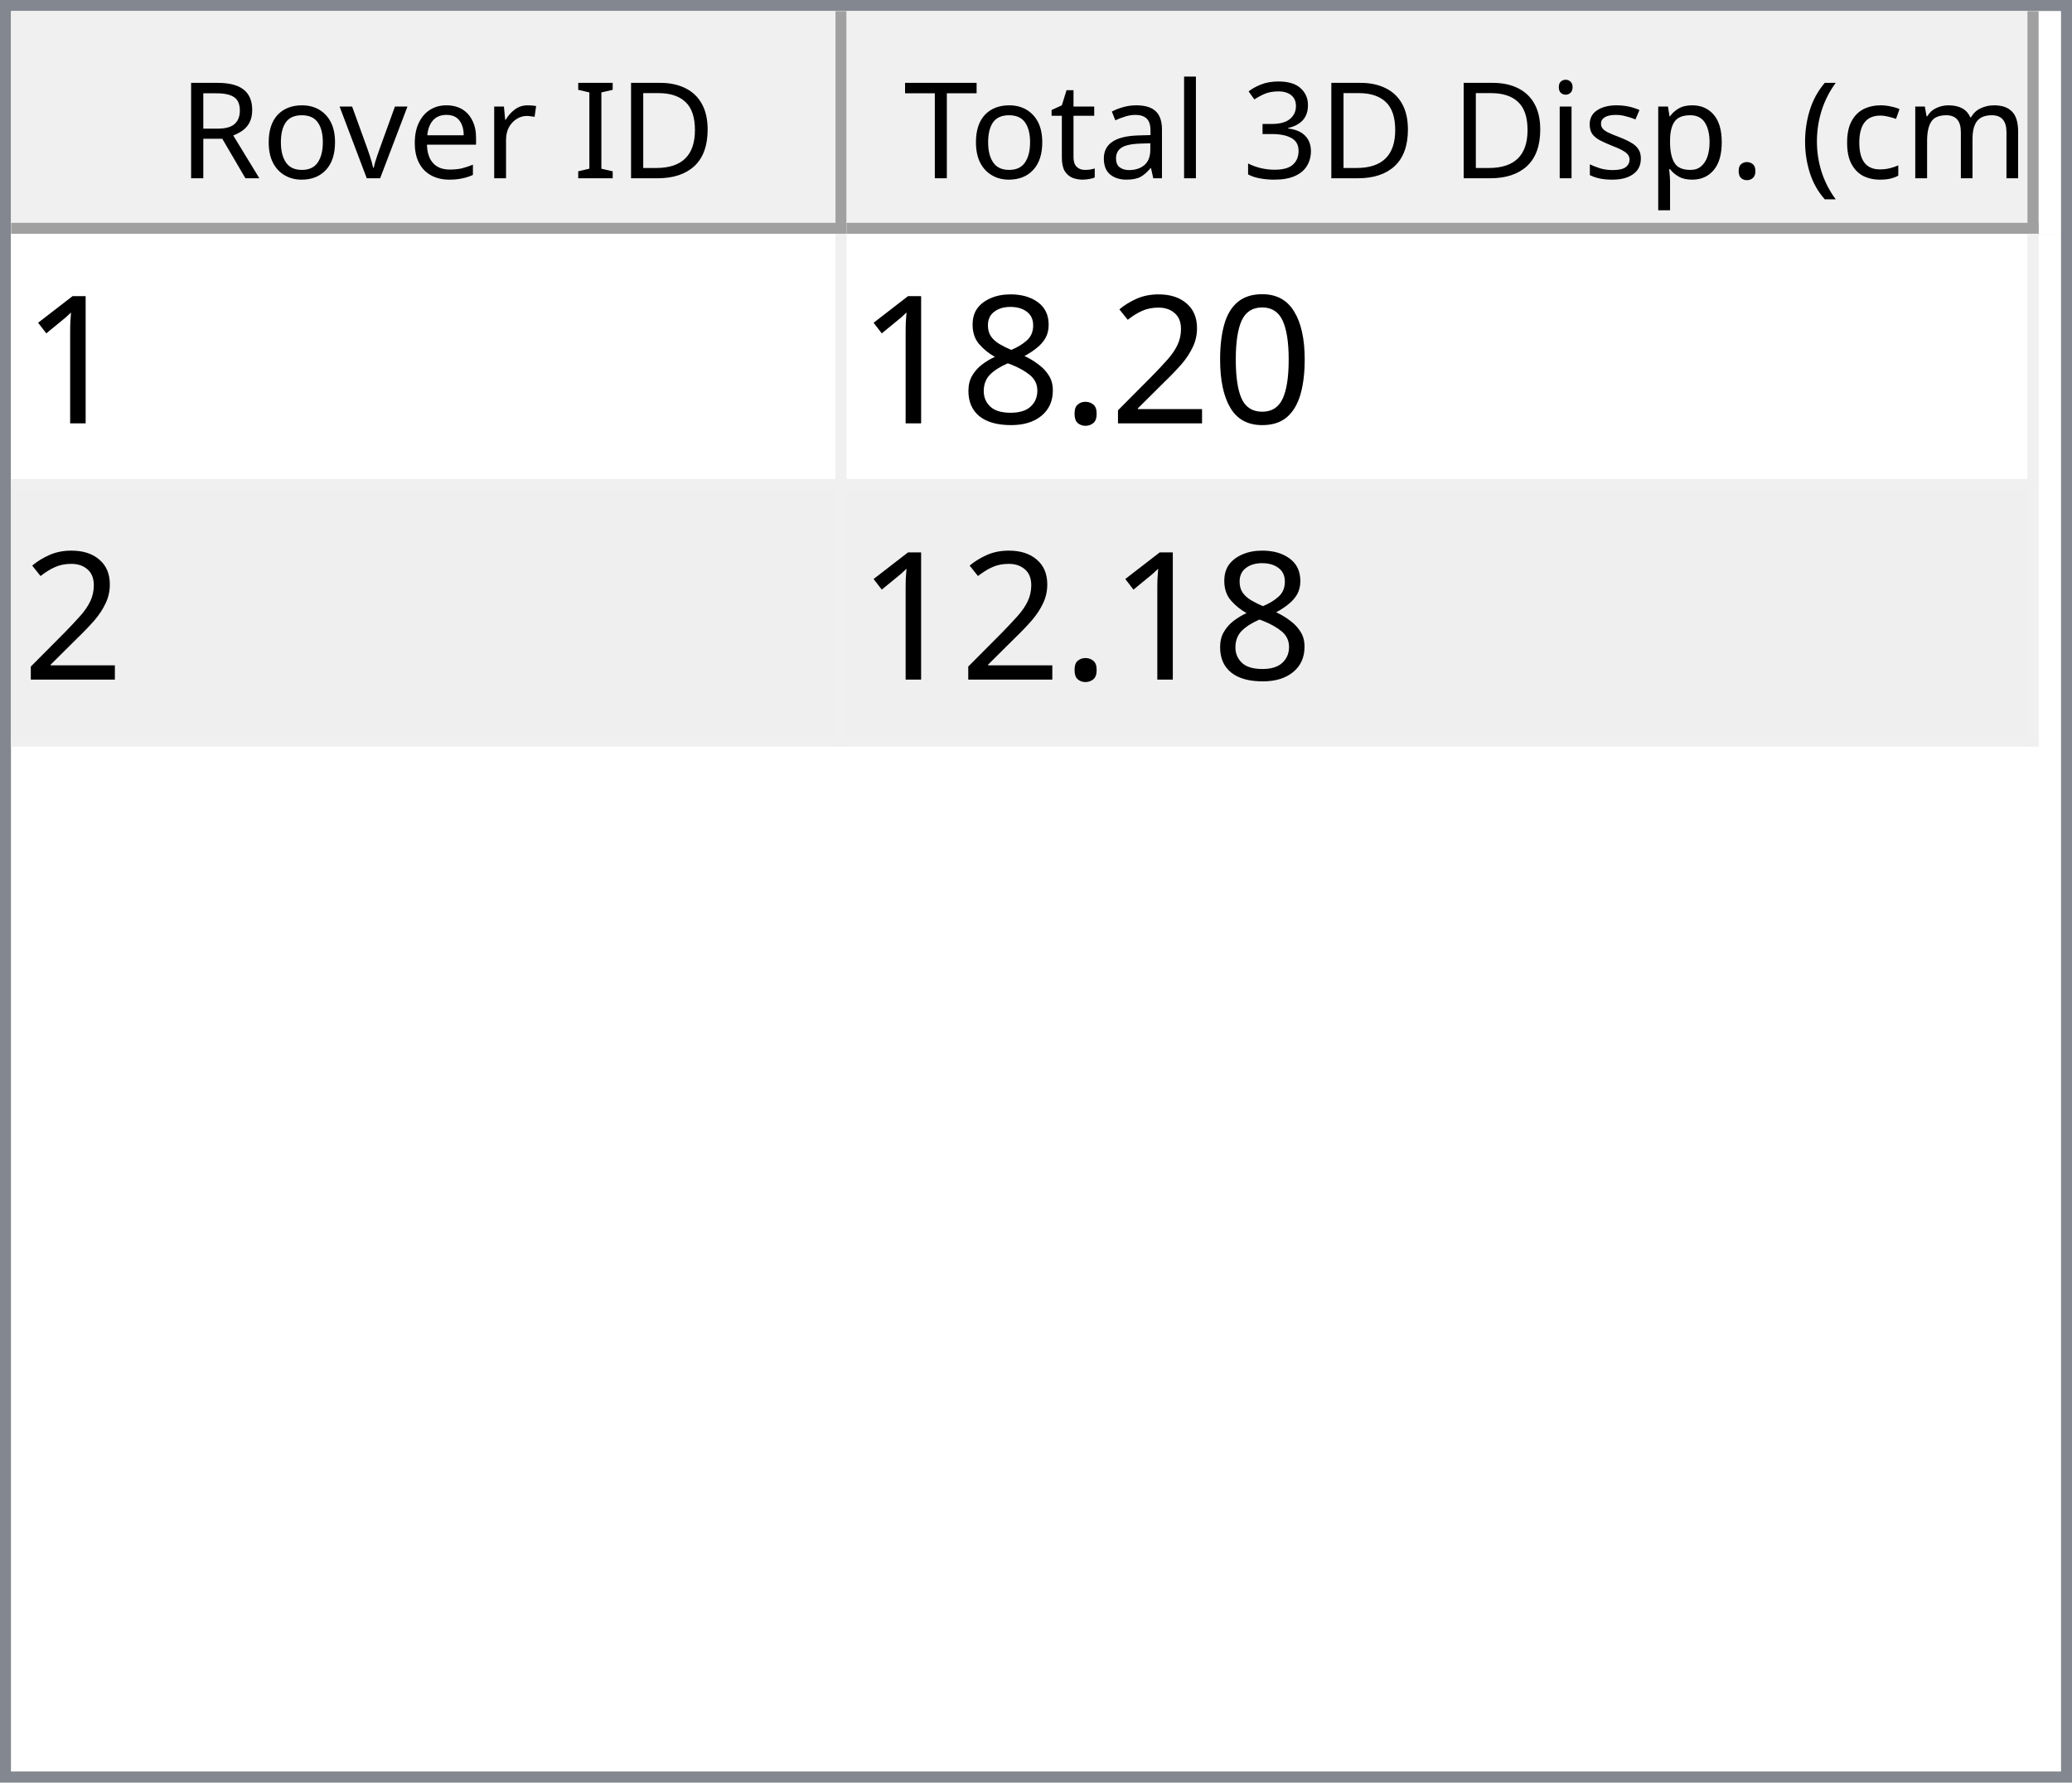
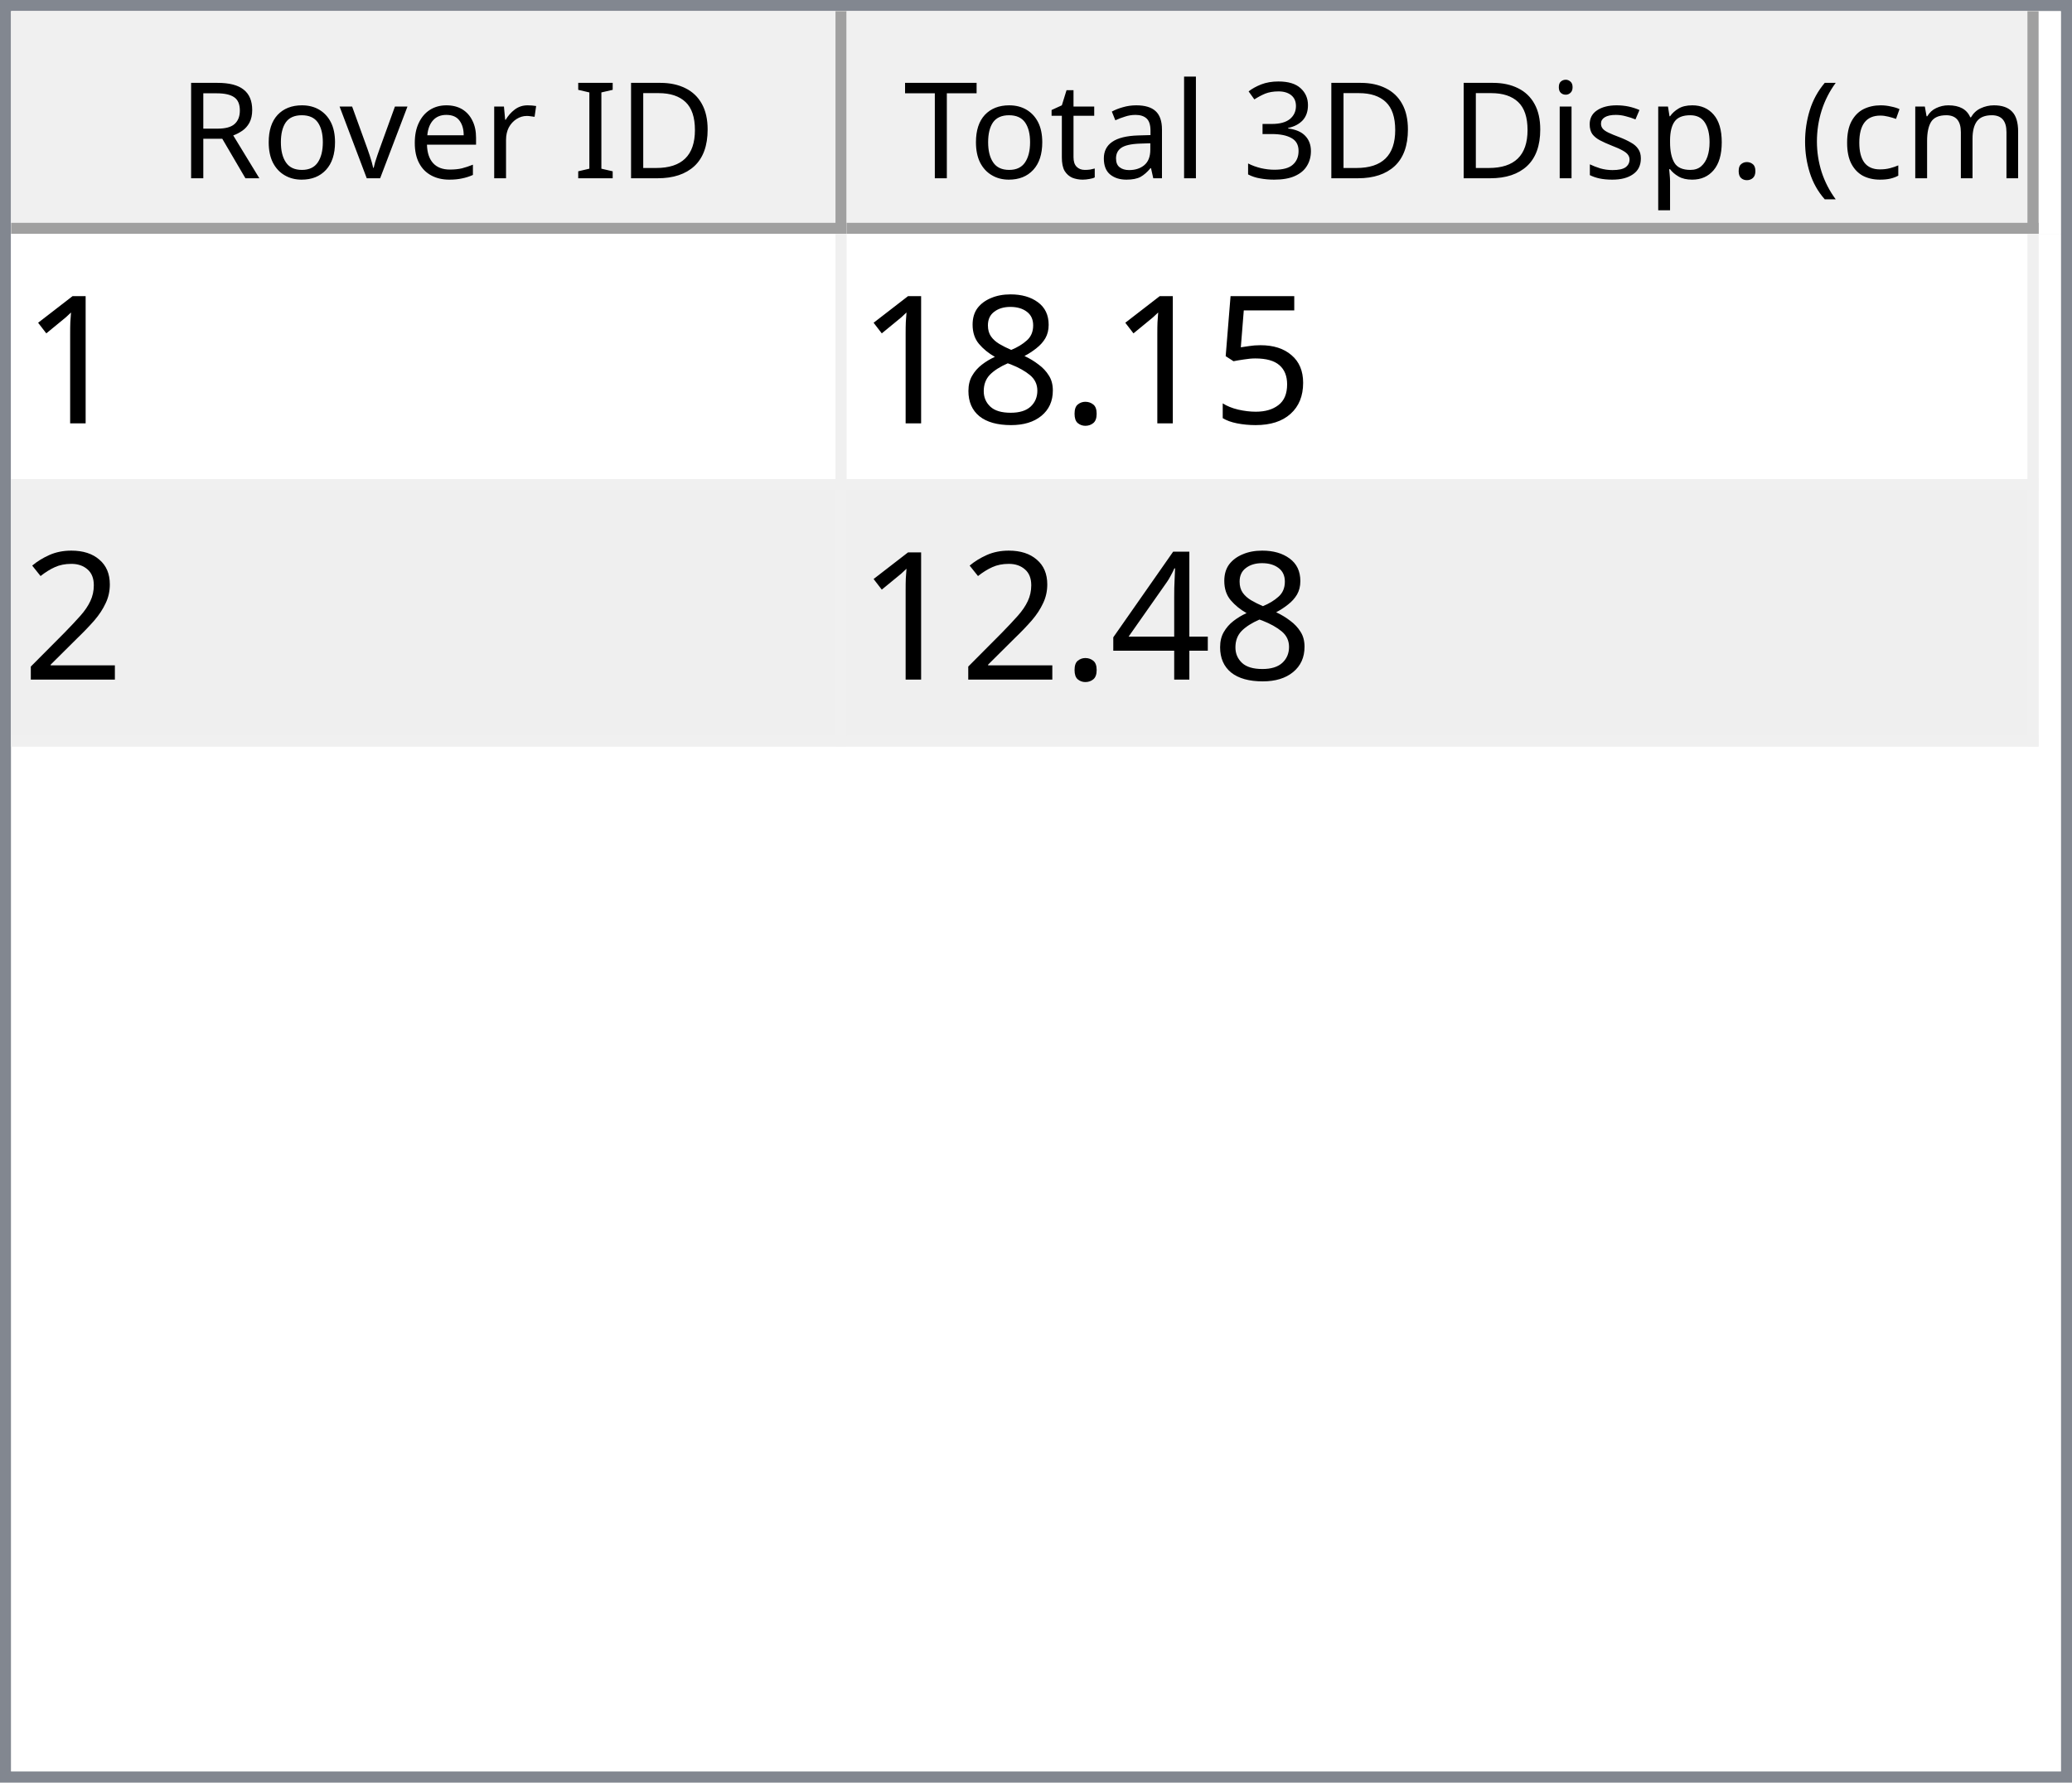
<svg xmlns="http://www.w3.org/2000/svg" style="fill-opacity:1; color-rendering:auto; color-interpolation:auto; text-rendering:auto; stroke:black; stroke-linecap:square; stroke-miterlimit:10; shape-rendering:auto; stroke-opacity:1; fill:black; stroke-dasharray:none; font-weight:normal; stroke-width:1; font-family:'Dialog'; font-style:normal; stroke-linejoin:miter; font-size:12px; stroke-dashoffset:0; image-rendering:auto;" width="186" height="160">
  <defs id="genericDefs" />
  <g>
    <defs id="defs1">
      <clipPath clipPathUnits="userSpaceOnUse" id="clipPath1">
        <path d="M0 0 L186 0 L186 160 L0 160 L0 0 Z" />
      </clipPath>
      <clipPath clipPathUnits="userSpaceOnUse" id="clipPath2">
        <path d="M0 0 L0 160 L186 160 L186 0 Z" />
      </clipPath>
      <clipPath clipPathUnits="userSpaceOnUse" id="clipPath3">
        <path d="M0 0 L0 20 L184 20 L184 0 Z" />
      </clipPath>
      <clipPath clipPathUnits="userSpaceOnUse" id="clipPath4">
        <path d="M0 0 L0 20 L75 20 L75 0 Z" />
      </clipPath>
      <clipPath clipPathUnits="userSpaceOnUse" id="clipPath5">
        <path d="M1 1 L1 19 L74 19 L74 1 Z" />
      </clipPath>
      <clipPath clipPathUnits="userSpaceOnUse" id="clipPath6">
        <path d="M0 0 L0 18 L73 18 L73 0 Z" />
      </clipPath>
      <clipPath clipPathUnits="userSpaceOnUse" id="clipPath7">
        <path d="M-0.5 -0.5 L-0.5 19.5 L74.5 19.5 L74.5 -0.5 Z" />
      </clipPath>
      <clipPath clipPathUnits="userSpaceOnUse" id="clipPath8">
        <path d="M0 0 L0 20 L107 20 L107 0 Z" />
      </clipPath>
      <clipPath clipPathUnits="userSpaceOnUse" id="clipPath9">
        <path d="M1 1 L1 19 L106 19 L106 1 Z" />
      </clipPath>
      <clipPath clipPathUnits="userSpaceOnUse" id="clipPath10">
        <path d="M0 0 L0 18 L105 18 L105 0 Z" />
      </clipPath>
      <clipPath clipPathUnits="userSpaceOnUse" id="clipPath11">
        <path d="M-0.5 -0.5 L-0.5 19.5 L106.5 19.5 L106.5 -0.5 Z" />
      </clipPath>
      <clipPath clipPathUnits="userSpaceOnUse" id="clipPath12">
        <path d="M0 0 L0 138 L184 138 L184 0 Z" />
      </clipPath>
      <clipPath clipPathUnits="userSpaceOnUse" id="clipPath13">
        <path d="M0 0 L0 46 L182 46 L182 0 Z" />
      </clipPath>
      <clipPath clipPathUnits="userSpaceOnUse" id="clipPath14">
        <path d="M-0.5 -0.5 L-0.5 45.5 L181.5 45.5 L181.5 -0.5 Z" />
      </clipPath>
      <clipPath clipPathUnits="userSpaceOnUse" id="clipPath15">
        <path d="M0 0 L0 22 L74 22 L74 0 Z" />
      </clipPath>
      <clipPath clipPathUnits="userSpaceOnUse" id="clipPath16">
        <path d="M0 0 L0 22 L106 22 L106 0 Z" />
      </clipPath>
      <font horiz-adv-x="64.551" id="font1">
        <font-face ascent="107.91" descent="25.098" units-per-em="100" style="font-style:normal; font-family:Segoe UI; font-weight:normal;" />
        <missing-glyph horiz-adv-x="64.551" d="M8.109 0 L8.109 68.266 L56.453 68.266 L56.453 0 L8.109 0 ZM15.328 7.234 L49.219 7.234 L49.219 61.031 L15.328 61.031 L15.328 7.234 Z" />
        <glyph unicode="D" horiz-adv-x="70.117" d="M9.188 0 L9.188 70.016 L28.516 70.016 Q65.531 70.016 65.531 35.891 Q65.531 19.672 55.25 9.836 Q44.969 0 27.734 0 L9.188 0 ZM17.391 62.594 L17.391 7.422 L27.828 7.422 Q41.609 7.422 49.273 14.797 Q56.938 22.172 56.938 35.688 Q56.938 62.594 28.328 62.594 L17.391 62.594 Z" />
        <glyph unicode="I" horiz-adv-x="26.611" d="M17.391 0 L9.188 0 L9.188 70.016 L17.391 70.016 L17.391 0 Z" />
        <glyph unicode=" " horiz-adv-x="27.393" d="" />
        <glyph unicode="r" horiz-adv-x="34.766" d="M34.188 41.891 Q32.078 43.5 28.125 43.5 Q23 43.5 19.555 38.672 Q16.109 33.844 16.109 25.484 L16.109 0 L8.109 0 L8.109 50 L16.109 50 L16.109 39.703 L16.312 39.703 Q18.016 44.969 21.531 47.922 Q25.047 50.875 29.391 50.875 Q32.516 50.875 34.188 50.203 L34.188 41.891 Z" />
        <glyph unicode="e" horiz-adv-x="52.295" d="M48.297 23 L12.984 23 Q13.188 14.656 17.484 10.109 Q21.781 5.562 29.297 5.562 Q37.75 5.562 44.828 11.141 L44.828 3.609 Q38.234 -1.172 27.391 -1.172 Q16.797 -1.172 10.742 5.641 Q4.688 12.453 4.688 24.812 Q4.688 36.469 11.305 43.82 Q17.922 51.172 27.734 51.172 Q37.547 51.172 42.922 44.828 Q48.297 38.484 48.297 27.203 L48.297 23 ZM40.094 29.781 Q40.047 36.719 36.75 40.578 Q33.453 44.438 27.594 44.438 Q21.922 44.438 17.969 40.383 Q14.016 36.328 13.094 29.781 L40.094 29.781 Z" />
        <glyph unicode="v" horiz-adv-x="47.9" d="M47.406 50 L27.484 0 L19.625 0 L0.688 50 L9.469 50 L22.172 13.672 Q23.578 9.672 23.922 6.688 L24.125 6.688 Q24.609 10.453 25.688 13.484 L38.969 50 L47.406 50 Z" />
        <glyph unicode="o" horiz-adv-x="58.594" d="M29 -1.172 Q17.922 -1.172 11.305 5.836 Q4.688 12.844 4.688 24.422 Q4.688 37.016 11.57 44.094 Q18.453 51.172 30.172 51.172 Q41.359 51.172 47.633 44.289 Q53.906 37.406 53.906 25.203 Q53.906 13.234 47.141 6.031 Q40.375 -1.172 29 -1.172 ZM29.594 44.438 Q21.875 44.438 17.383 39.188 Q12.891 33.938 12.891 24.703 Q12.891 15.828 17.43 10.695 Q21.969 5.562 29.594 5.562 Q37.359 5.562 41.531 10.594 Q45.703 15.625 45.703 24.906 Q45.703 34.281 41.531 39.359 Q37.359 44.438 29.594 44.438 Z" />
        <glyph unicode="R" horiz-adv-x="59.814" d="M59.375 0 L49.609 0 L37.891 19.625 Q36.281 22.359 34.766 24.289 Q33.25 26.219 31.664 27.438 Q30.078 28.656 28.25 29.219 Q26.422 29.781 24.125 29.781 L17.391 29.781 L17.391 0 L9.188 0 L9.188 70.016 L30.078 70.016 Q34.672 70.016 38.555 68.867 Q42.438 67.719 45.289 65.375 Q48.141 63.031 49.758 59.547 Q51.375 56.062 51.375 51.375 Q51.375 47.703 50.273 44.656 Q49.172 41.609 47.148 39.211 Q45.125 36.812 42.266 35.133 Q39.406 33.453 35.844 32.516 L35.844 32.328 Q37.594 31.547 38.891 30.547 Q40.188 29.547 41.359 28.18 Q42.531 26.812 43.68 25.078 Q44.828 23.344 46.234 21.047 L59.375 0 ZM17.391 62.594 L17.391 37.203 L28.516 37.203 Q31.594 37.203 34.203 38.133 Q36.812 39.062 38.719 40.797 Q40.625 42.531 41.703 45.047 Q42.781 47.562 42.781 50.688 Q42.781 56.297 39.141 59.445 Q35.5 62.594 28.609 62.594 L17.391 62.594 Z" />
        <glyph unicode=")" horiz-adv-x="30.176" d="M8.297 -15.922 L1.172 -15.922 Q16.406 2.344 16.406 26.812 Q16.406 51.469 1.078 70.016 L8.297 70.016 Q23.531 52.156 23.531 26.703 Q23.531 1.375 8.297 -15.922 Z" />
        <glyph unicode="m" horiz-adv-x="86.133" d="M79.109 0 L71.094 0 L71.094 28.719 Q71.094 37.016 68.531 40.727 Q65.969 44.438 59.906 44.438 Q54.781 44.438 51.195 39.75 Q47.609 35.062 47.609 28.516 L47.609 0 L39.594 0 L39.594 29.688 Q39.594 44.438 28.219 44.438 Q22.953 44.438 19.531 40.016 Q16.109 35.594 16.109 28.516 L16.109 0 L8.109 0 L8.109 50 L16.109 50 L16.109 42.094 L16.312 42.094 Q21.625 51.172 31.844 51.172 Q36.969 51.172 40.773 48.312 Q44.578 45.453 46 40.828 Q51.562 51.172 62.594 51.172 Q79.109 51.172 79.109 30.812 L79.109 0 Z" />
        <glyph unicode="c" horiz-adv-x="46.191" d="M42.188 2.297 Q36.422 -1.172 28.516 -1.172 Q17.828 -1.172 11.258 5.789 Q4.688 12.75 4.688 23.828 Q4.688 36.188 11.766 43.68 Q18.844 51.172 30.672 51.172 Q37.25 51.172 42.281 48.734 L42.281 40.531 Q36.719 44.438 30.375 44.438 Q22.703 44.438 17.797 38.945 Q12.891 33.453 12.891 24.516 Q12.891 15.719 17.508 10.641 Q22.125 5.562 29.891 5.562 Q36.422 5.562 42.188 9.906 L42.188 2.297 Z" />
        <glyph unicode="(" horiz-adv-x="30.176" d="M29.109 -15.922 L21.969 -15.922 Q6.844 1.375 6.844 26.703 Q6.844 52.156 21.969 70.016 L29.203 70.016 Q13.875 51.469 13.875 26.812 Q13.875 2.344 29.109 -15.922 Z" />
        <glyph unicode="." horiz-adv-x="21.68" d="M10.891 -1.078 Q8.641 -1.078 7.055 0.539 Q5.469 2.156 5.469 4.391 Q5.469 6.641 7.055 8.273 Q8.641 9.906 10.891 9.906 Q13.188 9.906 14.797 8.273 Q16.406 6.641 16.406 4.391 Q16.406 2.156 14.797 0.539 Q13.188 -1.078 10.891 -1.078 Z" />
        <glyph unicode="p" horiz-adv-x="58.789" d="M16.312 7.234 L16.109 7.234 L16.109 -23 L8.109 -23 L8.109 50 L16.109 50 L16.109 41.219 L16.312 41.219 Q22.219 51.172 33.594 51.172 Q43.266 51.172 48.688 44.461 Q54.109 37.75 54.109 26.469 Q54.109 13.922 48 6.375 Q41.891 -1.172 31.297 -1.172 Q21.578 -1.172 16.312 7.234 ZM16.109 27.391 L16.109 20.406 Q16.109 14.203 20.141 9.883 Q24.172 5.562 30.375 5.562 Q37.641 5.562 41.773 11.133 Q45.906 16.703 45.906 26.609 Q45.906 34.969 42.047 39.703 Q38.188 44.438 31.594 44.438 Q24.609 44.438 20.359 39.578 Q16.109 34.719 16.109 27.391 Z" />
        <glyph unicode="s" horiz-adv-x="42.432" d="M5.078 1.812 L5.078 10.406 Q11.625 5.562 19.484 5.562 Q30.031 5.562 30.031 12.594 Q30.031 14.594 29.125 15.992 Q28.219 17.391 26.68 18.461 Q25.141 19.531 23.07 20.383 Q21 21.234 18.609 22.172 Q15.281 23.484 12.766 24.828 Q10.25 26.172 8.57 27.859 Q6.891 29.547 6.031 31.695 Q5.172 33.844 5.172 36.719 Q5.172 40.234 6.789 42.945 Q8.406 45.656 11.086 47.484 Q13.766 49.312 17.211 50.242 Q20.656 51.172 24.312 51.172 Q30.812 51.172 35.938 48.922 L35.938 40.828 Q30.422 44.438 23.25 44.438 Q21 44.438 19.195 43.922 Q17.391 43.406 16.094 42.477 Q14.797 41.547 14.086 40.258 Q13.375 38.969 13.375 37.406 Q13.375 35.453 14.086 34.133 Q14.797 32.812 16.164 31.789 Q17.531 30.766 19.484 29.938 Q21.438 29.109 23.922 28.125 Q27.25 26.859 29.883 25.516 Q32.516 24.172 34.375 22.484 Q36.234 20.797 37.234 18.602 Q38.234 16.406 38.234 13.375 Q38.234 9.672 36.602 6.938 Q34.969 4.203 32.234 2.398 Q29.5 0.594 25.93 -0.289 Q22.359 -1.172 18.453 -1.172 Q10.75 -1.172 5.078 1.812 Z" />
        <glyph unicode="i" horiz-adv-x="24.219" d="M12.203 62.703 Q10.062 62.703 8.547 64.164 Q7.031 65.625 7.031 67.875 Q7.031 70.125 8.547 71.609 Q10.062 73.094 12.203 73.094 Q14.406 73.094 15.945 71.609 Q17.484 70.125 17.484 67.875 Q17.484 65.719 15.945 64.211 Q14.406 62.703 12.203 62.703 ZM16.109 0 L8.109 0 L8.109 50 L16.109 50 L16.109 0 Z" />
        <glyph unicode="3" horiz-adv-x="53.906" d="M46.531 19.828 Q46.531 15.094 44.75 11.211 Q42.969 7.328 39.719 4.57 Q36.469 1.812 31.93 0.297 Q27.391 -1.219 21.922 -1.219 Q11.922 -1.219 6 2.594 L6 11.188 Q13.094 5.609 22.219 5.609 Q25.875 5.609 28.828 6.539 Q31.781 7.469 33.906 9.227 Q36.031 10.984 37.18 13.477 Q38.328 15.969 38.328 19.094 Q38.328 32.812 18.797 32.812 L12.984 32.812 L12.984 39.594 L18.5 39.594 Q35.797 39.594 35.797 52.484 Q35.797 64.406 22.609 64.406 Q15.188 64.406 8.688 59.422 L8.688 67.188 Q15.375 71.188 24.609 71.188 Q29 71.188 32.57 69.969 Q36.141 68.75 38.68 66.555 Q41.219 64.359 42.609 61.281 Q44 58.203 44 54.5 Q44 40.672 30.031 36.719 L30.031 36.531 Q33.594 36.141 36.625 34.797 Q39.656 33.453 41.852 31.305 Q44.047 29.156 45.289 26.25 Q46.531 23.344 46.531 19.828 Z" />
        <glyph unicode="l" horiz-adv-x="24.219" d="M16.109 0 L8.109 0 L8.109 74.031 L16.109 74.031 L16.109 0 Z" />
        <glyph unicode="a" horiz-adv-x="50.879" d="M43.891 0 L35.891 0 L35.891 7.812 L35.688 7.812 Q30.469 -1.172 20.312 -1.172 Q12.844 -1.172 8.617 2.781 Q4.391 6.734 4.391 13.281 Q4.391 27.297 20.906 29.594 L35.891 31.688 Q35.891 44.438 25.594 44.438 Q16.547 44.438 9.281 38.281 L9.281 46.484 Q16.656 51.172 26.266 51.172 Q43.891 51.172 43.891 32.516 L43.891 0 ZM35.891 25.297 L23.828 23.641 Q18.266 22.859 15.43 20.875 Q12.594 18.891 12.594 13.875 Q12.594 10.203 15.211 7.883 Q17.828 5.562 22.172 5.562 Q28.125 5.562 32.008 9.742 Q35.891 13.922 35.891 20.312 L35.891 25.297 Z" />
        <glyph unicode="t" horiz-adv-x="33.887" d="M31.297 0.484 Q28.469 -1.078 23.828 -1.078 Q10.688 -1.078 10.688 13.578 L10.688 43.172 L2.094 43.172 L2.094 50 L10.688 50 L10.688 62.203 L18.703 64.797 L18.703 50 L31.297 50 L31.297 43.172 L18.703 43.172 L18.703 14.984 Q18.703 9.969 20.414 7.82 Q22.125 5.672 26.078 5.672 Q29.109 5.672 31.297 7.328 L31.297 0.484 Z" />
        <glyph unicode="T" horiz-adv-x="52.393" d="M50.594 62.594 L30.375 62.594 L30.375 0 L22.172 0 L22.172 62.594 L2 62.594 L2 70.016 L50.594 70.016 L50.594 62.594 Z" />
      </font>
      <font horiz-adv-x="75.0" id="font2">
        <font-face ascent="100.537" descent="21.973" units-per-em="100" style="font-style:normal; font-family:sans-serif; font-weight:normal;" />
        <missing-glyph horiz-adv-x="75.0" d="M12.5 0 L12.5 62.5 L62.5 62.5 L62.5 0 L12.5 0 ZM14.062 1.562 L60.938 1.562 L60.938 60.938 L14.062 60.938 L14.062 1.562 Z" />
        <glyph unicode="1" horiz-adv-x="55.615" d="M37.25 0 L28.469 0 L28.469 56 Q25.297 52.984 20.141 49.953 Q14.984 46.922 10.891 45.406 L10.891 53.906 Q18.266 57.375 23.781 62.305 Q29.297 67.234 31.594 71.875 L37.25 71.875 L37.25 0 Z" />
-         <glyph unicode="0" horiz-adv-x="55.615" d="M4.156 35.297 Q4.156 48 6.766 55.742 Q9.375 63.484 14.523 67.68 Q19.672 71.875 27.484 71.875 Q33.25 71.875 37.594 69.555 Q41.938 67.234 44.773 62.867 Q47.609 58.5 49.219 52.227 Q50.828 45.953 50.828 35.297 Q50.828 22.703 48.242 14.969 Q45.656 7.234 40.508 3.008 Q35.359 -1.219 27.484 -1.219 Q17.141 -1.219 11.234 6.203 Q4.156 15.141 4.156 35.297 ZM13.188 35.297 Q13.188 17.672 17.312 11.836 Q21.438 6 27.484 6 Q33.547 6 37.672 11.859 Q41.797 17.719 41.797 35.297 Q41.797 52.984 37.672 58.789 Q33.547 64.594 27.391 64.594 Q21.344 64.594 17.719 59.469 Q13.188 52.938 13.188 35.297 Z" />
-         <glyph unicode="2" horiz-adv-x="55.615" d="M50.344 8.453 L50.344 0 L3.031 0 Q2.938 3.172 4.047 6.109 Q5.859 10.938 9.836 15.625 Q13.812 20.312 21.344 26.469 Q33.016 36.031 37.117 41.625 Q41.219 47.219 41.219 52.203 Q41.219 57.422 37.477 61.008 Q33.734 64.594 27.734 64.594 Q21.391 64.594 17.578 60.789 Q13.766 56.984 13.719 50.25 L4.688 51.172 Q5.609 61.281 11.664 66.578 Q17.719 71.875 27.938 71.875 Q38.234 71.875 44.242 66.164 Q50.25 60.453 50.25 52 Q50.25 47.703 48.492 43.555 Q46.734 39.406 42.656 34.812 Q38.578 30.219 29.109 22.219 Q21.188 15.578 18.945 13.211 Q16.703 10.844 15.234 8.453 L50.344 8.453 Z" />
+         <glyph unicode="5" horiz-adv-x="55.615" d="M4.156 18.75 L13.375 19.531 Q14.406 12.797 18.141 9.398 Q21.875 6 27.156 6 Q33.5 6 37.891 10.789 Q42.281 15.578 42.281 23.484 Q42.281 31 38.062 35.352 Q33.844 39.703 27 39.703 Q22.75 39.703 19.336 37.773 Q15.922 35.844 13.969 32.766 L5.719 33.844 L12.641 70.609 L48.25 70.609 L48.25 62.203 L19.672 62.203 L15.828 42.969 Q22.266 47.469 29.344 47.469 Q38.719 47.469 45.164 40.969 Q51.609 34.469 51.609 24.266 Q51.609 14.547 45.953 7.469 Q39.062 -1.219 27.156 -1.219 Q17.391 -1.219 11.211 4.25 Q5.031 9.719 4.156 18.75 Z" />
        <glyph unicode="." horiz-adv-x="27.783" d="M9.078 0 L9.078 10.016 L19.094 10.016 L19.094 0 L9.078 0 Z" />
        <glyph unicode="8" horiz-adv-x="55.615" d="M17.672 38.812 Q12.203 40.828 9.57 44.539 Q6.938 48.25 6.938 53.422 Q6.938 61.234 12.555 66.555 Q18.172 71.875 27.484 71.875 Q36.859 71.875 42.578 66.43 Q48.297 60.984 48.297 53.172 Q48.297 48.188 45.68 44.508 Q43.062 40.828 37.75 38.812 Q44.344 36.672 47.781 31.883 Q51.219 27.094 51.219 20.453 Q51.219 11.281 44.727 5.031 Q38.234 -1.219 27.641 -1.219 Q17.047 -1.219 10.547 5.055 Q4.047 11.328 4.047 20.703 Q4.047 27.688 7.594 32.398 Q11.141 37.109 17.672 38.812 ZM15.922 53.719 Q15.922 48.641 19.195 45.414 Q22.469 42.188 27.688 42.188 Q32.766 42.188 36.016 45.383 Q39.266 48.578 39.266 53.219 Q39.266 58.062 35.914 61.359 Q32.562 64.656 27.594 64.656 Q22.562 64.656 19.242 61.43 Q15.922 58.203 15.922 53.719 ZM13.094 20.656 Q13.094 16.891 14.875 13.375 Q16.656 9.859 20.172 7.93 Q23.688 6 27.734 6 Q34.031 6 38.133 10.055 Q42.234 14.109 42.234 20.359 Q42.234 26.703 38.016 30.859 Q33.797 35.016 27.438 35.016 Q21.234 35.016 17.164 30.914 Q13.094 26.812 13.094 20.656 Z" />
+         <glyph unicode="2" horiz-adv-x="55.615" d="M50.344 8.453 L50.344 0 L3.031 0 Q2.938 3.172 4.047 6.109 Q5.859 10.938 9.836 15.625 Q13.812 20.312 21.344 26.469 Q33.016 36.031 37.117 41.625 Q41.219 47.219 41.219 52.203 Q41.219 57.422 37.477 61.008 Q33.734 64.594 27.734 64.594 Q21.391 64.594 17.578 60.789 Q13.766 56.984 13.719 50.25 L4.688 51.172 Q5.609 61.281 11.664 66.578 Q17.719 71.875 27.938 71.875 Q38.234 71.875 44.242 66.164 Q50.25 60.453 50.25 52 Q50.25 47.703 48.492 43.555 Q46.734 39.406 42.656 34.812 Q38.578 30.219 29.109 22.219 Q21.188 15.578 18.945 13.211 Q16.703 10.844 15.234 8.453 L50.344 8.453 Z" />
+         <glyph unicode="4" horiz-adv-x="55.615" d="M32.328 0 L32.328 17.141 L1.266 17.141 L1.266 25.203 L33.938 71.578 L41.109 71.578 L41.109 25.203 L50.781 25.203 L50.781 17.141 L41.109 17.141 L41.109 0 L32.328 0 ZM32.328 25.203 L32.328 57.469 L9.906 25.203 L32.328 25.203 Z" />
      </font>
    </defs>
    <g style="fill:white; stroke:white;">
      <rect x="0" y="0" width="186" style="clip-path:url(#clipPath1); stroke:none;" height="160" />
    </g>
    <g style="fill:white; text-rendering:optimizeSpeed; color-rendering:optimizeSpeed; image-rendering:optimizeSpeed; shape-rendering:crispEdges; stroke:white; color-interpolation:sRGB;">
      <rect x="0" width="186" height="160" y="0" style="stroke:none;" />
      <path style="stroke:none;" d="M0 160 L186 160 L186 0 L0 0 Z" />
    </g>
    <g style="fill:rgb(240,240,240); font-family:'Segoe UI'; stroke:rgb(240,240,240);">
      <rect x="0" y="0" width="186" style="clip-path:url(#clipPath2); stroke:none;" height="160" />
    </g>
    <g style="fill:rgb(130,135,144); font-family:'Segoe UI'; stroke:rgb(130,135,144);">
      <path d="M0 0 L186 0 L186 160 L0 160 L0 0 ZM1 1 L185 1 L185 159 L1 159 L1 1 Z" style="fill-rule:evenodd; clip-path:url(#clipPath2); stroke:none;" />
    </g>
    <g style="fill:white; font-family:'Segoe UI'; stroke:white;" transform="translate(1,1)">
      <rect x="0" y="0" width="184" style="clip-path:url(#clipPath3); stroke:none;" height="20" />
    </g>
    <g style="fill:rgb(240,240,240); font-family:'Segoe UI'; stroke:rgb(240,240,240);" transform="translate(1,1)">
      <rect x="0" y="0" width="75" style="clip-path:url(#clipPath4); stroke:none;" height="20" />
    </g>
    <g style="font-family:'Segoe UI';" transform="translate(2,2)">
      <text x="14" xml:space="preserve" y="14" style="clip-path:url(#clipPath6); stroke:none;">Rover ID</text>
    </g>
    <g style="fill:rgb(160,160,160); font-family:'Segoe UI'; stroke:rgb(160,160,160); stroke-linejoin:bevel;" transform="translate(1.5,1.5)">
      <line x1="74" x2="74" y1="0" style="fill:none; clip-path:url(#clipPath7);" y2="19" />
    </g>
    <g style="fill:rgb(160,160,160); font-family:'Segoe UI'; stroke:rgb(160,160,160); stroke-linejoin:bevel;" transform="matrix(1,0,0,1,1,1) translate(0.5,0.5)">
      <line x1="0" x2="74" y1="19" style="fill:none; clip-path:url(#clipPath7);" y2="19" />
    </g>
    <g style="fill:rgb(240,240,240); font-family:'Segoe UI'; stroke:rgb(240,240,240);" transform="translate(76,1)">
      <rect x="0" y="0" width="107" style="clip-path:url(#clipPath8); stroke:none;" height="20" />
    </g>
    <g style="font-family:'Segoe UI';" transform="translate(77,2)">
      <text x="1" xml:space="preserve" y="14" style="clip-path:url(#clipPath10); stroke:none;"> Total 3D Disp. (cm)</text>
    </g>
    <g style="fill:rgb(160,160,160); font-family:'Segoe UI'; stroke:rgb(160,160,160); stroke-linejoin:bevel;" transform="translate(76.5,1.5)">
      <line x1="106" x2="106" y1="0" style="fill:none; clip-path:url(#clipPath11);" y2="19" />
    </g>
    <g style="fill:rgb(160,160,160); font-family:'Segoe UI'; stroke:rgb(160,160,160); stroke-linejoin:bevel;" transform="matrix(1,0,0,1,76,1) translate(0.5,0.5)">
      <line x1="0" x2="106" y1="19" style="fill:none; clip-path:url(#clipPath11);" y2="19" />
    </g>
    <g style="fill:white; font-family:'Segoe UI'; stroke:white;" transform="translate(1,21)">
      <rect x="0" y="0" width="184" style="clip-path:url(#clipPath12); stroke:none;" height="138" />
    </g>
    <g style="fill:rgb(240,240,240); font-size:16px; font-family:sans-serif; stroke:rgb(240,240,240);" transform="translate(1,21)">
      <rect x="0" y="0" width="182" style="clip-path:url(#clipPath13); stroke:none;" height="46" />
      <line transform="translate(0.5,0.5)" x1="0" x2="181" y1="22" style="clip-path:url(#clipPath14); fill:none; stroke-linejoin:bevel;" y2="22" />
    </g>
    <g transform="matrix(1,0,0,1,1,21) translate(0.5,0.5)" style="fill:rgb(240,240,240); font-size:16px; font-family:sans-serif; stroke:rgb(240,240,240); stroke-linejoin:bevel;">
      <line x1="0" x2="181" y1="45" style="fill:none; clip-path:url(#clipPath14);" y2="45" />
    </g>
    <g transform="matrix(1,0,0,1,1,21) translate(0.5,0.5)" style="fill:rgb(240,240,240); font-size:16px; font-family:sans-serif; stroke:rgb(240,240,240); stroke-linejoin:bevel;">
      <line x1="74" x2="74" y1="0" style="fill:none; clip-path:url(#clipPath14);" y2="45" />
    </g>
    <g transform="matrix(1,0,0,1,1,21) translate(0.5,0.5)" style="fill:rgb(240,240,240); font-size:16px; font-family:sans-serif; stroke:rgb(240,240,240); stroke-linejoin:bevel;">
      <line x1="181" x2="181" y1="0" style="fill:none; clip-path:url(#clipPath14);" y2="45" />
    </g>
    <g style="fill:white; font-size:16px; font-family:sans-serif; stroke:white;" transform="matrix(1,0,0,1,1,21)">
      <rect x="0" y="0" width="74" style="clip-path:url(#clipPath15); stroke:none;" height="22" />
      <text x="1" y="17" style="fill:black; clip-path:url(#clipPath15); stroke:none;" xml:space="preserve">1</text>
    </g>
    <g style="fill:white; font-size:16px; font-family:sans-serif; stroke:white;" transform="matrix(1,0,0,1,1,21) translate(75,0)">
      <rect x="0" y="0" width="106" style="clip-path:url(#clipPath16); stroke:none;" height="22" />
-       <text x="1" y="17" style="fill:black; clip-path:url(#clipPath16); stroke:none;" xml:space="preserve">18.20</text>
+       <text x="1" y="17" style="fill:black; clip-path:url(#clipPath16); stroke:none;" xml:space="preserve">18.15</text>
    </g>
    <g style="fill:rgb(239,239,239); font-size:16px; font-family:sans-serif; stroke:rgb(239,239,239);" transform="matrix(1,0,0,1,1,21) translate(0,23)">
      <rect x="0" y="0" width="74" style="clip-path:url(#clipPath15); stroke:none;" height="22" />
      <text x="1" y="17" style="fill:black; clip-path:url(#clipPath15); stroke:none;" xml:space="preserve">2</text>
    </g>
    <g style="fill:rgb(239,239,239); font-size:16px; font-family:sans-serif; stroke:rgb(239,239,239);" transform="matrix(1,0,0,1,1,21) translate(75,23)">
      <rect x="0" y="0" width="106" style="clip-path:url(#clipPath16); stroke:none;" height="22" />
-       <text x="1" y="17" style="fill:black; clip-path:url(#clipPath16); stroke:none;" xml:space="preserve">12.18</text>
+       <text x="1" y="17" style="fill:black; clip-path:url(#clipPath16); stroke:none;" xml:space="preserve">12.48</text>
    </g>
  </g>
</svg>
